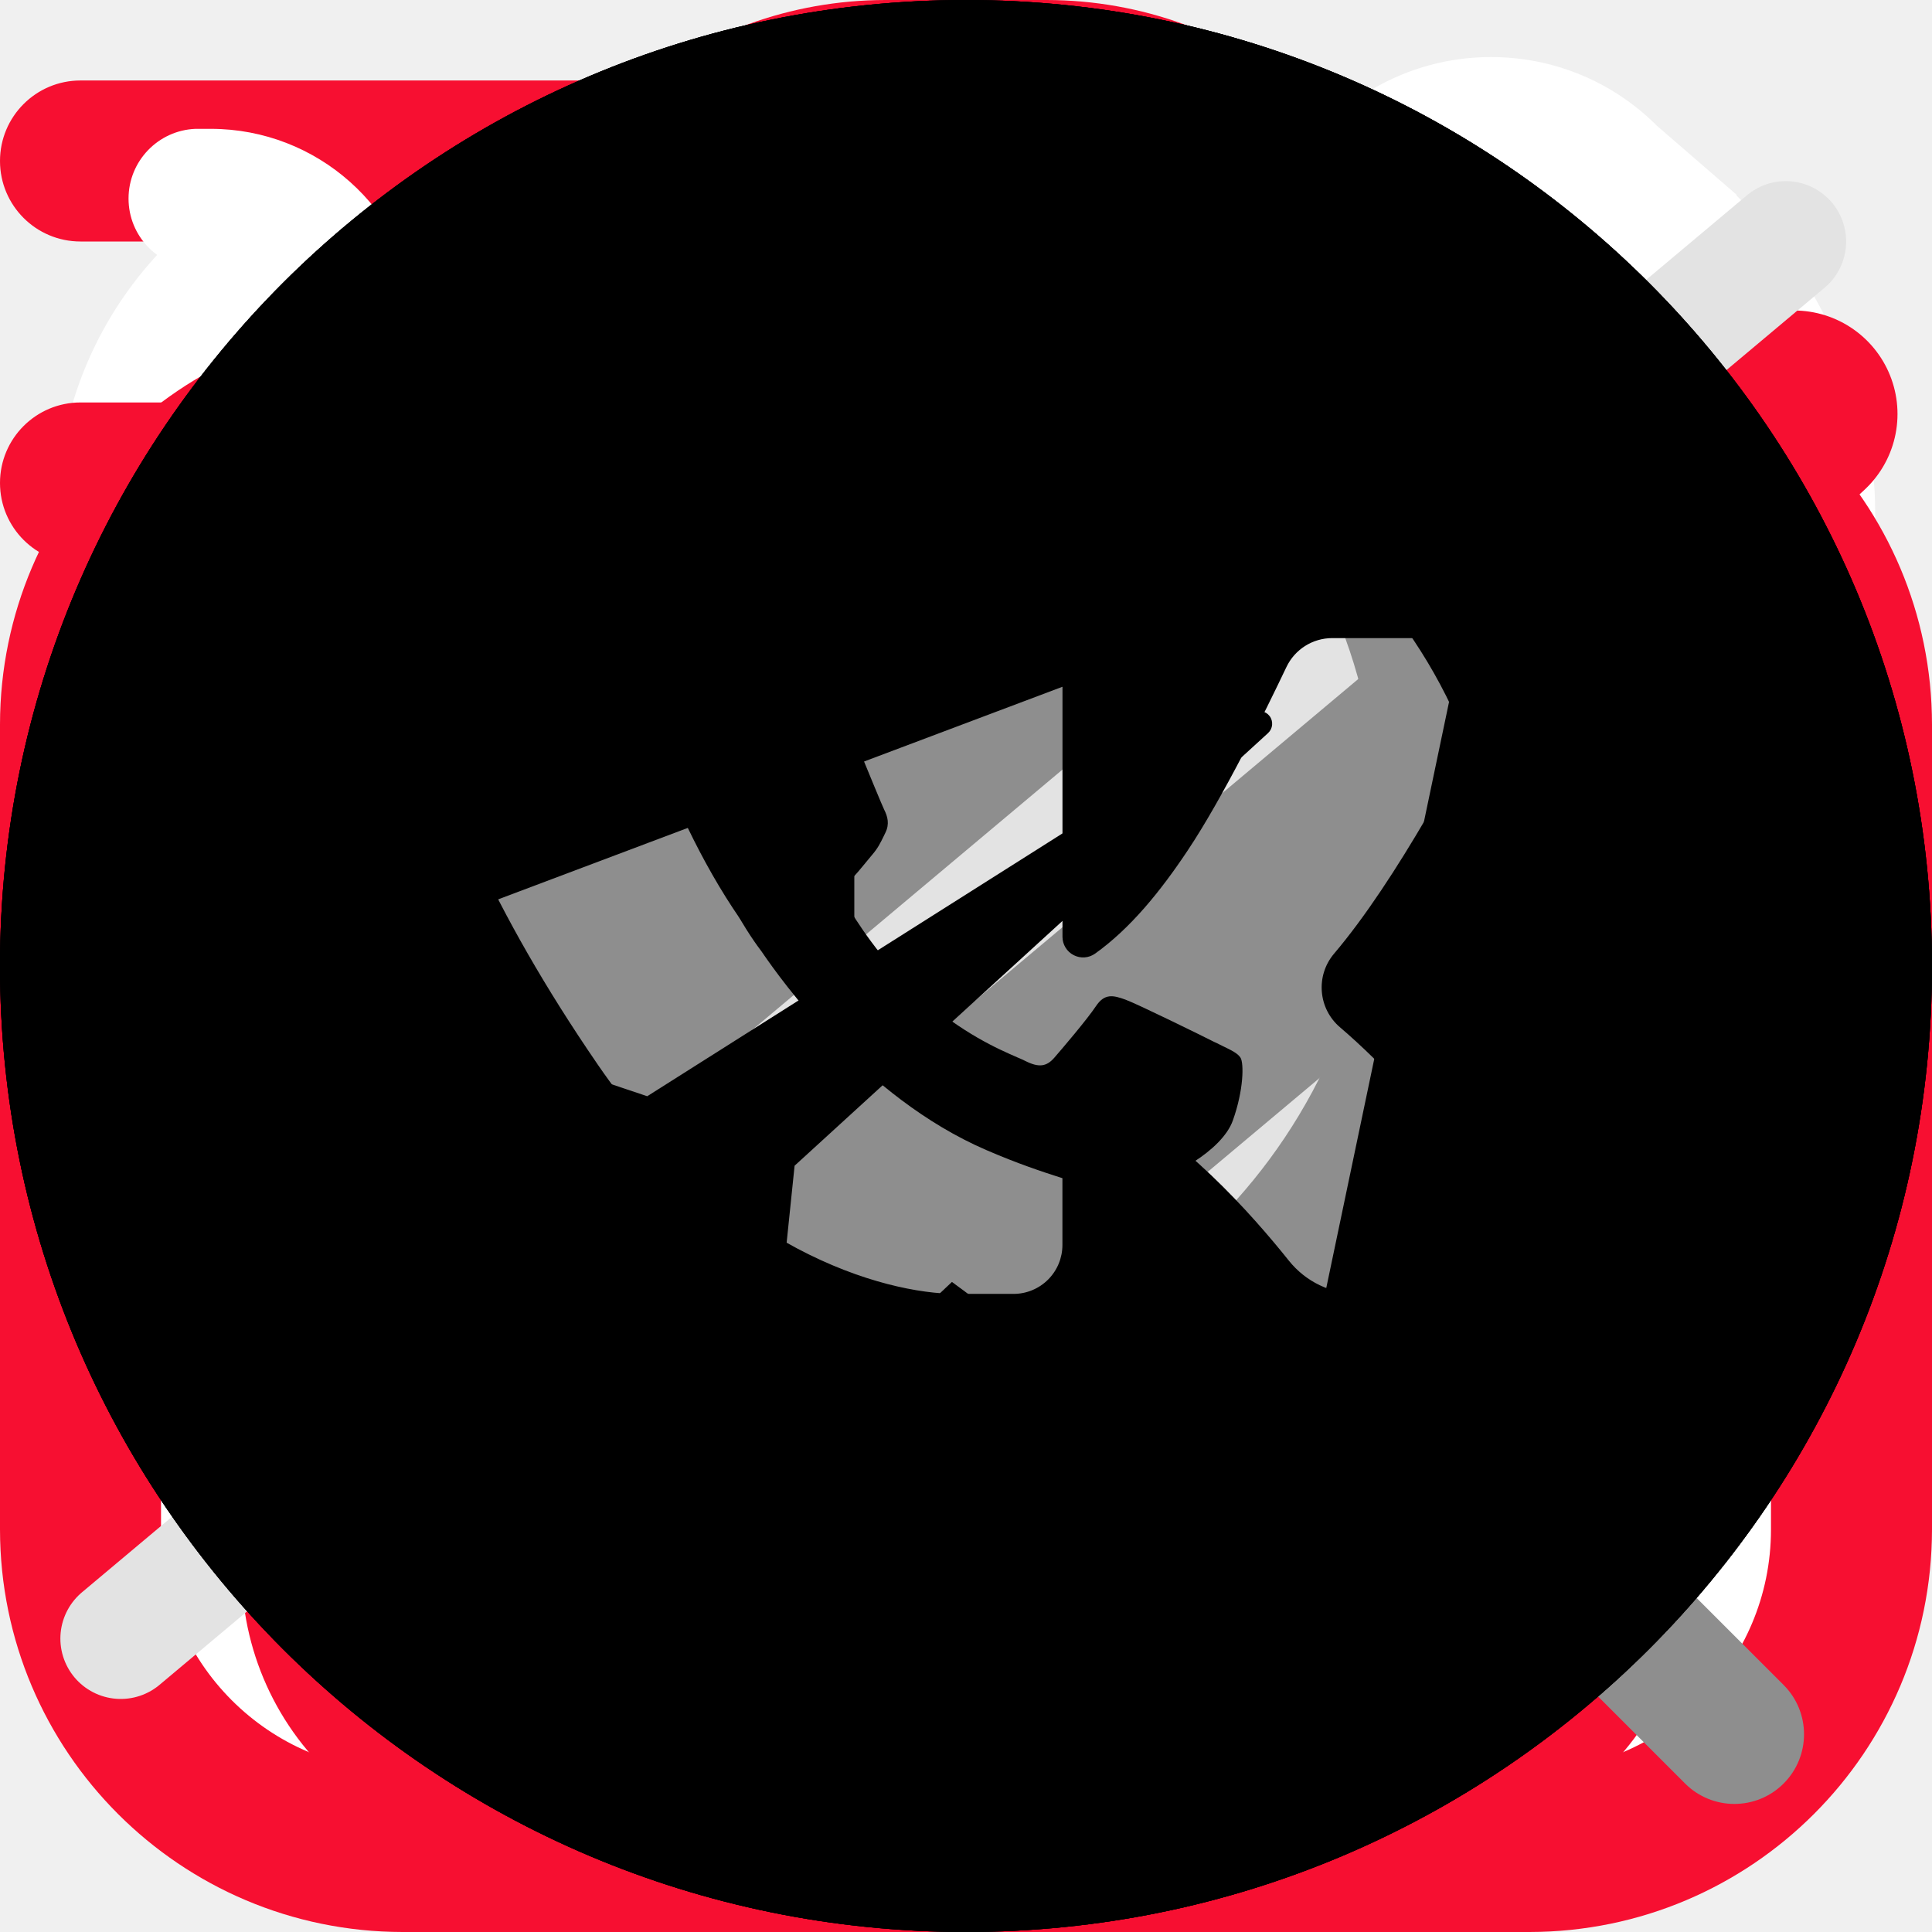
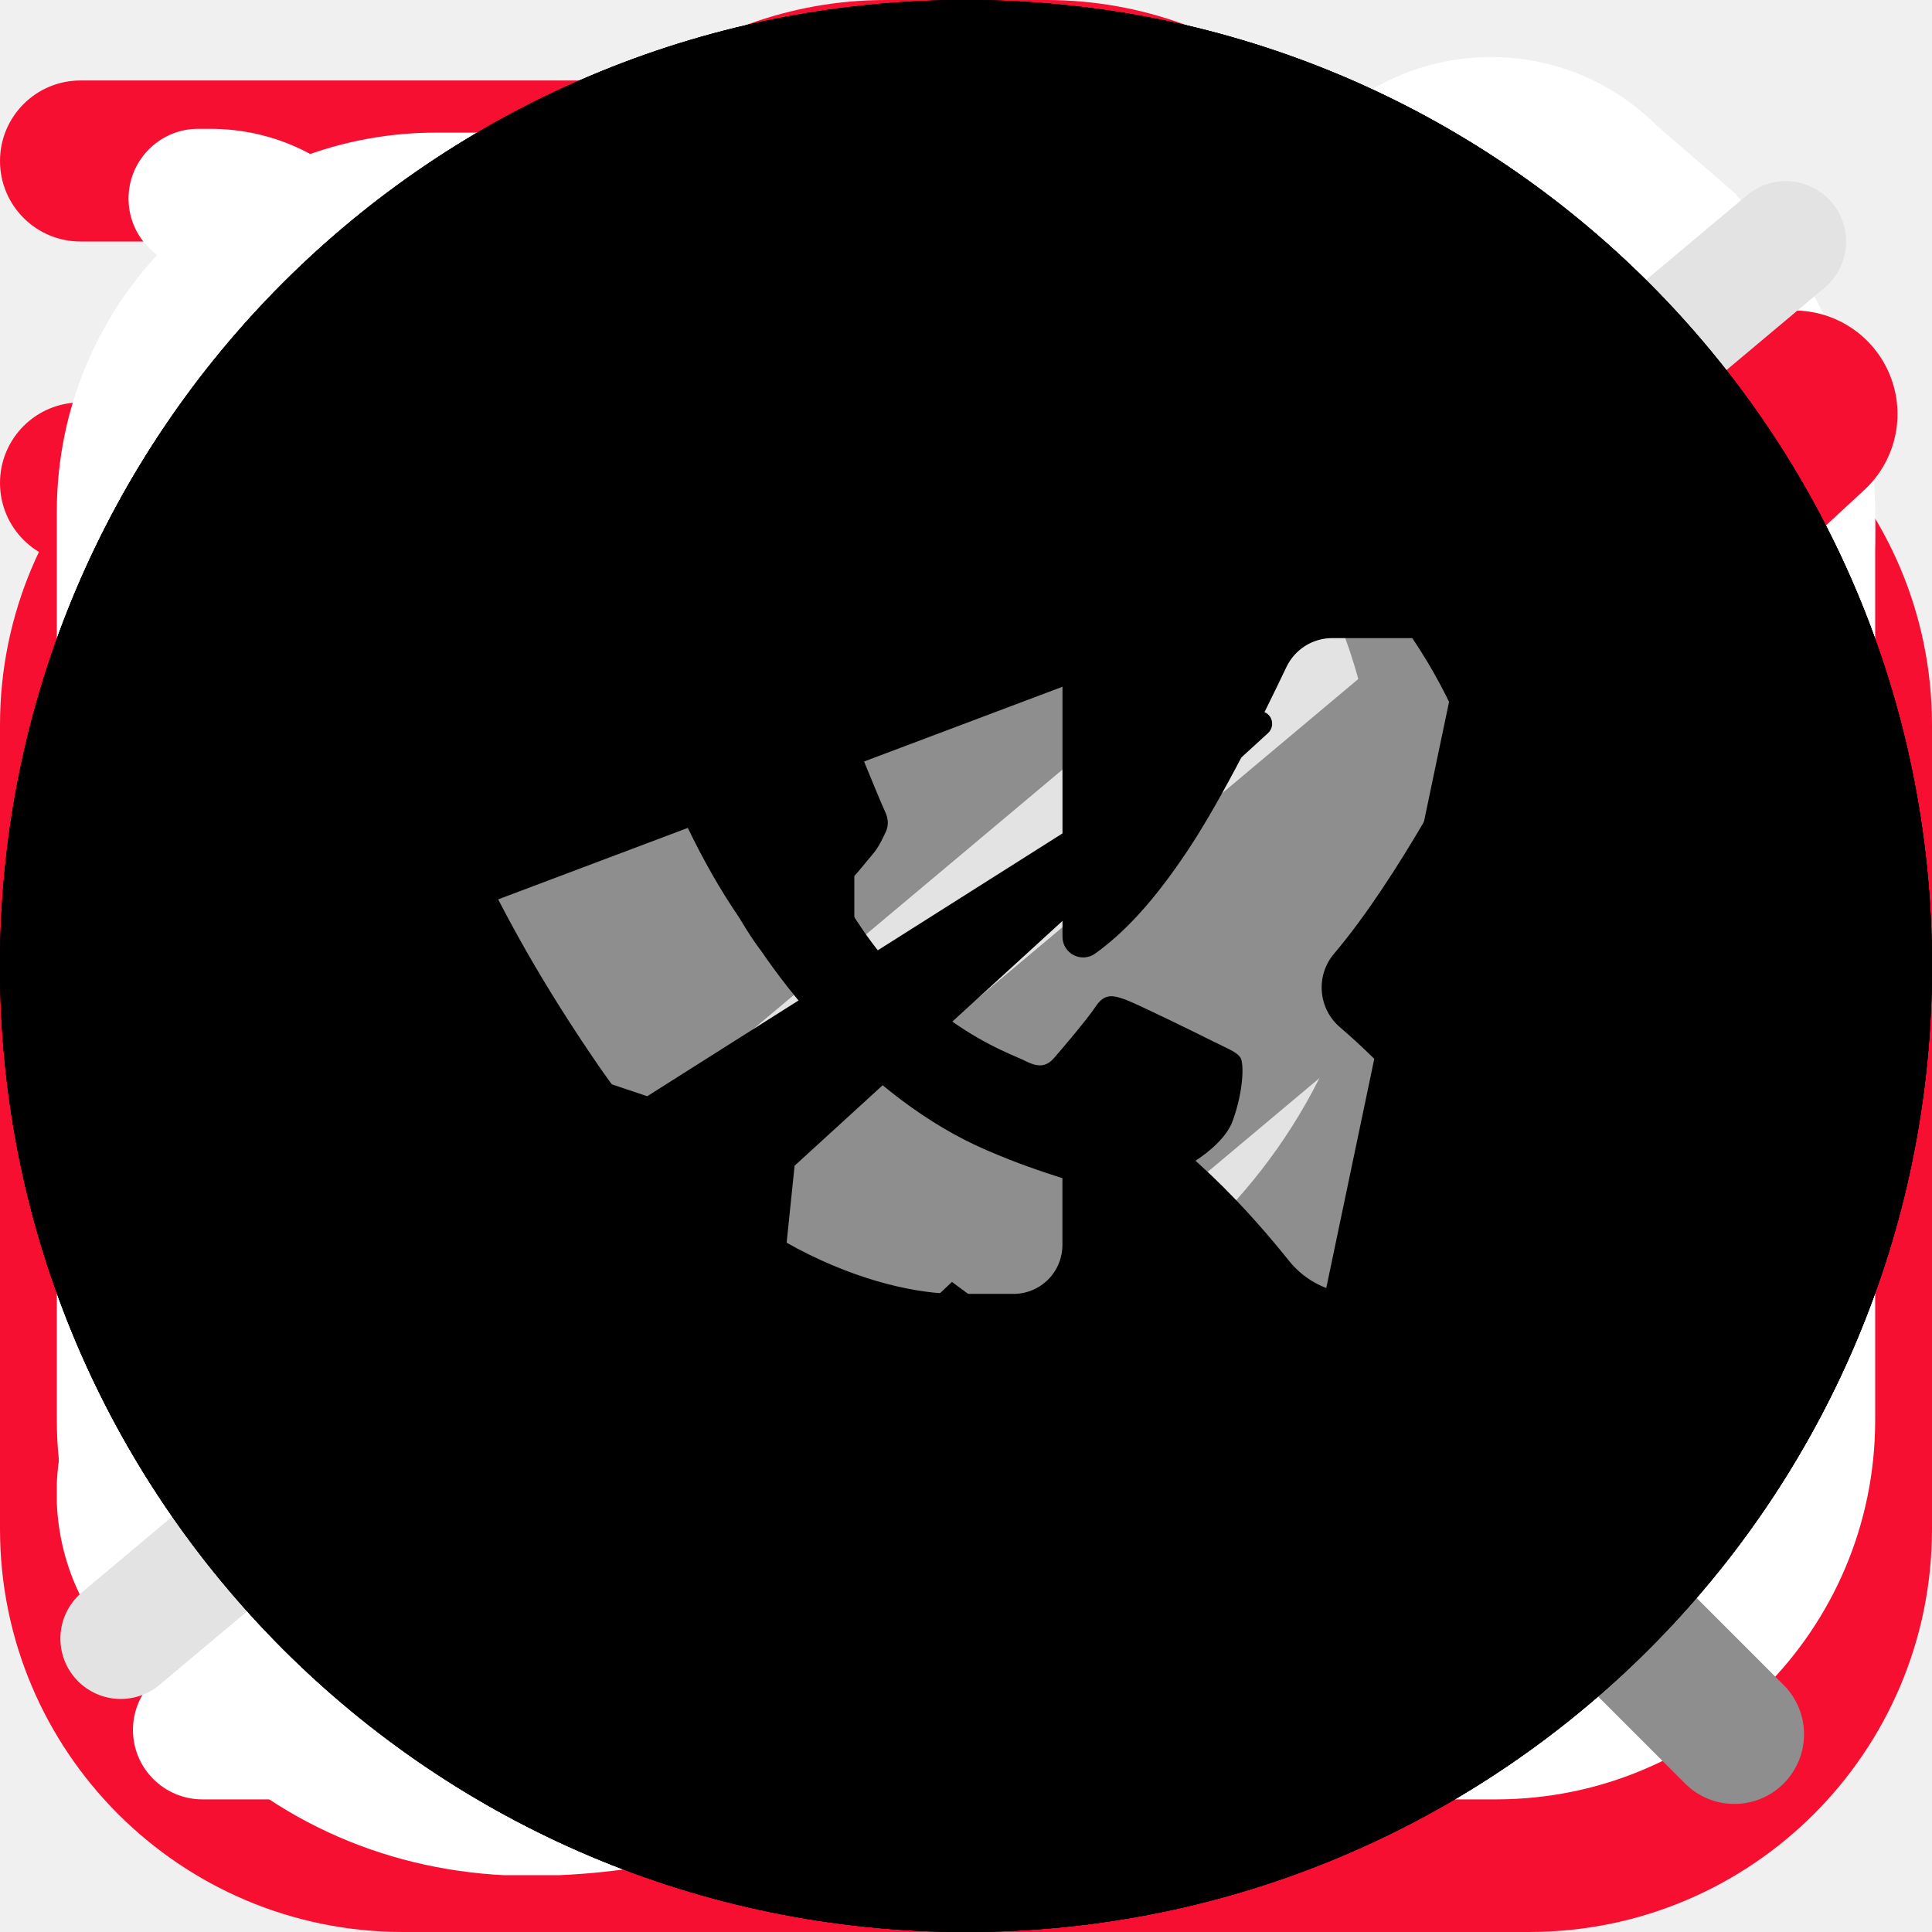
<svg xmlns="http://www.w3.org/2000/svg">
  <style>:root svg:not(:target){display:none}</style>
  <svg viewBox="0 0 16 16" fill="none" id="star">
    <path fill-rule="evenodd" clip-rule="evenodd" d="M9.61 6.453 7.937 1.2 6.264 6.453.801 6.436l4.416 3.231-1.69 5.254 4.416-3.25 4.416 3.25-1.708-5.254 4.428-3.231-5.47.017Z" fill="#FFC701" />
+   </svg>
+   <svg viewBox="0 0 32 32" fill="none" id="advantages_delivery">
+     <g clip-path="url(#advantages_delivery_0)">
+       <path d="M25.333 6.666h-2.769a6.66 6.66 0 0 0-4.899-5.29 1.333 1.333 0 1 0-.664 2.581A3.998 3.998 0 0 1 20 7.832v14.834H5.333A2.67 2.67 0 0 1 2.667 20v-5.334H6A1.333 1.333 0 1 0 6 12H2.667A2.67 2.67 0 0 0 0 14.666V20a5.343 5.343 0 0 0 4.073 5.182 4.672 4.672 0 0 0 4.594 5.484 4.67 4.67 0 0 0 4.617-5.333h5.432a4.672 4.672 0 0 0 4.617 5.333 4.67 4.67 0 0 0 4.594-5.484A5.343 5.343 0 0 0 32 20v-6.667a6.674 6.674 0 0 0-6.667-6.667Zm4 6.667v1.333h-6.666V9.333h2.666c2.206 0 4 1.795 4 4ZM10.667 26c0 1.102-.898 2-2 2-1.103 0-2-.898-2-2 0-.252.049-.475.121-.667h3.759c.072.192.121.415.121.667h-.001Zm12.666 2c-1.102 0-2-.898-2-2 0-.252.05-.475.122-.667h3.758c.072.192.122.415.122.667 0 1.102-.899 2-2.002 2Zm3.334-5.334h-4v-5.333h6.666V20a2.67 2.67 0 0 1-2.666 2.666ZM0 2.666a1.333 1.333 0 0 1 1.333-1.333h10.872a1.333 1.333 0 1 1 0 2.667H1.333A1.333 1.333 0 0 1 0 2.666ZM0 8a1.333 1.333 0 0 1 1.333-1.334H9.54a1.333 1.333 0 0 1 0 2.667H1.333A1.333 1.333 0 0 1 0 8Z" fill="#F70F31" />
+     </g>
+     <defs>
+       <clipPath id="advantages_delivery_0">
+         <path fill="#fff" d="M0 0h32v32H0z" />
+       </clipPath>
+     </defs>
+   </svg>
+   <svg viewBox="0 0 32 32" fill="none" id="advantages_professional">
+     <g clip-path="url(#advantages_professional_0)">
+       <path d="M25.333 5.333h-1.466A6.679 6.679 0 0 0 17.333 0h-2.666a6.679 6.679 0 0 0-6.534 5.333H6.667A6.675 6.675 0 0 0 0 12v13.333A6.674 6.674 0 0 0 6.667 32h18.666A6.674 6.674 0 0 0 32 25.333V12a6.675 6.675 0 0 0-6.667-6.667ZM14.667 2.667h2.666a4 4 0 0 1 3.755 2.666H10.912a4 4 0 0 1 3.755-2.666ZM6.667 8h18.666a4 4 0 0 1 4 4v4H2.667v-4a4 4 0 0 1 4-4Zm18.666 21.333H6.667a4 4 0 0 1-4-4v-6.666h12V20a1.333 1.333 0 1 0 2.666 0v-1.333h12v6.666a4 4 0 0 1-4 4Z" fill="#F70F31" />
+     </g>
+     <defs>
+       <clipPath id="advantages_professional_0">
+         <path fill="#fff" d="M0 0h32v32H0z" />
+       </clipPath>
+     </defs>
+   </svg>
+   <svg viewBox="0 0 32 32" fill="none" id="advantages_quality">
+     <g clip-path="url(#advantages_quality_0)">
+       <path d="M26.665 10.666A10.666 10.666 0 1 0 8 17.698v10.968a3.333 3.333 0 0 0 5.416 2.603l2.584-2.07 2.584 2.067a3.334 3.334 0 0 0 5.416-2.6V17.698a10.61 10.61 0 0 0 2.666-7.032ZM16 2.666a8 8 0 1 1-8 8 8.008 8.008 0 0 1 8-8Zm4.956 26.598a.655.655 0 0 1-.706-.08L16 25.782l-4.25 3.402a.667.667 0 0 1-1.084-.518V19.89a10.58 10.58 0 0 0 10.667 0v8.776a.649.649 0 0 1-.377.598Z" fill="#F70F31" />
+     </g>
+     <defs>
+       <clipPath id="advantages_quality_0">
+         <path fill="#fff" d="M0 0h32v32H0z" />
+       </clipPath>
+     </defs>
  </svg>
  <svg viewBox="0 0 16 17" fill="none" id="contacts_clock">
    <path d="M6.168 15.833H1.281a.61.61 0 1 1 0-1.222h4.887a.611.611 0 0 1 0 1.222ZM4.946 13.39H1.281a.61.61 0 0 1 0-1.222h3.665a.61.61 0 1 1 0 1.222Zm-1.222-2.444H1.281a.61.61 0 1 1 0-1.222h2.443a.61.61 0 1 1 0 1.222Z" fill="#fff" />
    <path d="M8.614 15.805a.611.611 0 1 1-.055-1.222 6.11 6.11 0 1 0-6.64-6.637.61.61 0 0 1-1.217-.11 7.33 7.33 0 0 1 14.632.666 7.29 7.29 0 0 1-6.72 7.303Z" fill="#fff" />
    <path d="M8.002 4.837a.61.61 0 0 0-.611.61v3.055c0 .162.064.318.179.432l1.832 1.833a.61.61 0 0 0 .864-.864L8.612 8.25V5.448a.61.61 0 0 0-.61-.611Z" fill="#fff" />
  </svg>
  <svg viewBox="0 0 16 17" fill="none" id="contacts_email">
    <g clip-path="url(#contacts_email_0)">
      <path d="M12.667 1.167H3.333A3.337 3.337 0 0 0 0 4.5v8a3.337 3.337 0 0 0 3.333 3.333h9.334A3.337 3.337 0 0 0 16 12.5v-8a3.338 3.338 0 0 0-3.333-3.333ZM3.333 2.5h9.334a2 2 0 0 1 1.853 1.258L9.415 8.864a2.005 2.005 0 0 1-2.83 0L1.48 3.758A2 2 0 0 1 3.333 2.5Zm9.334 12H3.333a2 2 0 0 1-2-2v-7l4.31 4.306a3.338 3.338 0 0 0 4.714 0l4.31-4.306v7a2 2 0 0 1-2 2Z" fill="#fff" />
    </g>
    <defs>
      <clipPath id="contacts_email_0">
        <path fill="#fff" transform="translate(0 .5)" d="M0 0h16v16H0z" />
      </clipPath>
    </defs>
  </svg>
  <svg viewBox="0 0 16 17" fill="none" id="contacts_location">
    <g clip-path="url(#contacts_location_0)">
      <path d="m7.973 16.506-.465-.399c-.64-.536-6.235-5.367-6.235-8.901a6.7 6.7 0 0 1 13.4 0c0 3.534-5.595 8.365-6.233 8.904l-.467.396Zm0-14.551a5.257 5.257 0 0 0-5.25 5.25c0 2.22 3.44 5.767 5.25 7.39 1.809-1.623 5.25-5.172 5.25-7.39a5.257 5.257 0 0 0-5.25-5.25Z" fill="#fff" />
      <path d="M7.972 9.861a2.656 2.656 0 1 1 0-5.31 2.656 2.656 0 0 1 0 5.31Zm0-3.983a1.328 1.328 0 1 0 0 2.656 1.328 1.328 0 0 0 0-2.656Z" fill="#fff" />
    </g>
    <defs>
      <clipPath id="contacts_location_0">
        <path fill="#fff" transform="translate(0 .5)" d="M0 0h16v16H0z" />
      </clipPath>
    </defs>
  </svg>
  <svg viewBox="0 0 16 17" fill="none" id="contacts_phone">
    <g clip-path="url(#contacts_phone_0)">
      <path d="m14.78 1.713-.7-.606a2.064 2.064 0 0 0-2.92 0c-.02.02-1.253 1.626-1.253 1.626a2.07 2.07 0 0 0 0 2.854l.774.973c-.974 2.207-2.487 3.727-4.62 4.633l-.974-.78a2.057 2.057 0 0 0-2.853 0S.627 11.646.607 11.666c-.806.807-.806 2.114-.033 2.887l.667.767c.766.767 1.8 1.186 2.92 1.186C9.254 16.506 16 9.753 16 4.666c0-1.113-.42-2.153-1.22-2.946v-.007ZM4.16 15.166c-.76 0-1.46-.28-1.94-.766l-.666-.767a.733.733 0 0 1-.027-1.006S3.121 11.4 3.141 11.38a.753.753 0 0 1 1.033 0c.02.02 1.36 1.093 1.36 1.093a.662.662 0 0 0 .653.1c2.76-1.053 4.74-3.026 5.88-5.873a.673.673 0 0 0-.1-.667s-1.073-1.346-1.086-1.36a.728.728 0 0 1 0-1.033c.02-.02 1.246-1.613 1.246-1.613.287-.26.734-.254 1.04.053l.7.607c.514.513.8 1.213.8 1.973 0 4.64-6.513 10.506-10.506 10.506Z" fill="#fff" />
    </g>
    <defs>
      <clipPath id="contacts_phone_0">
        <path fill="#fff" transform="translate(0 .5)" d="M0 0h16v16H0z" />
-       </clipPath>
-     </defs>
-   </svg>
-   <svg viewBox="0 0 32 32" fill="none" id="advantages_delivery">
-     <g clip-path="url(#advantages_delivery_0)">
-       <path d="M25.333 6.666h-2.769a6.66 6.66 0 0 0-4.899-5.29 1.333 1.333 0 1 0-.664 2.581A3.998 3.998 0 0 1 20 7.832v14.834H5.333A2.67 2.67 0 0 1 2.667 20v-5.334H6A1.333 1.333 0 1 0 6 12H2.667A2.67 2.67 0 0 0 0 14.666V20a5.343 5.343 0 0 0 4.073 5.182 4.672 4.672 0 0 0 4.594 5.484 4.67 4.67 0 0 0 4.617-5.333h5.432a4.672 4.672 0 0 0 4.617 5.333 4.67 4.67 0 0 0 4.594-5.484A5.343 5.343 0 0 0 32 20v-6.667a6.674 6.674 0 0 0-6.667-6.667Zm4 6.667v1.333h-6.666V9.333h2.666c2.206 0 4 1.795 4 4ZM10.667 26c0 1.102-.898 2-2 2-1.103 0-2-.898-2-2 0-.252.049-.475.121-.667h3.759c.072.192.121.415.121.667h-.001Zm12.666 2c-1.102 0-2-.898-2-2 0-.252.05-.475.122-.667h3.758c.072.192.122.415.122.667 0 1.102-.899 2-2.002 2Zm3.334-5.334h-4v-5.333h6.666V20a2.67 2.67 0 0 1-2.666 2.666ZM0 2.666a1.333 1.333 0 0 1 1.333-1.333h10.872a1.333 1.333 0 1 1 0 2.667H1.333A1.333 1.333 0 0 1 0 2.666ZM0 8a1.333 1.333 0 0 1 1.333-1.334H9.54a1.333 1.333 0 0 1 0 2.667H1.333A1.333 1.333 0 0 1 0 8Z" fill="#F70F31" />
-     </g>
-     <defs>
-       <clipPath id="advantages_delivery_0">
-         <path fill="#fff" d="M0 0h32v32H0z" />
-       </clipPath>
-     </defs>
-   </svg>
-   <svg viewBox="0 0 32 32" fill="none" id="advantages_professional">
-     <g clip-path="url(#advantages_professional_0)">
-       <path d="M25.333 5.333h-1.466A6.679 6.679 0 0 0 17.333 0h-2.666a6.679 6.679 0 0 0-6.534 5.333H6.667A6.675 6.675 0 0 0 0 12v13.333A6.674 6.674 0 0 0 6.667 32h18.666A6.674 6.674 0 0 0 32 25.333V12a6.675 6.675 0 0 0-6.667-6.667ZM14.667 2.667h2.666a4 4 0 0 1 3.755 2.666H10.912a4 4 0 0 1 3.755-2.666ZM6.667 8h18.666a4 4 0 0 1 4 4v4H2.667v-4a4 4 0 0 1 4-4Zm18.666 21.333H6.667a4 4 0 0 1-4-4v-6.666h12V20a1.333 1.333 0 1 0 2.666 0v-1.333h12v6.666a4 4 0 0 1-4 4Z" fill="#F70F31" />
-     </g>
-     <defs>
-       <clipPath id="advantages_professional_0">
-         <path fill="#fff" d="M0 0h32v32H0z" />
-       </clipPath>
-     </defs>
-   </svg>
-   <svg viewBox="0 0 32 32" fill="none" id="advantages_quality">
-     <g clip-path="url(#advantages_quality_0)">
-       <path d="M26.665 10.666A10.666 10.666 0 1 0 8 17.698v10.968a3.333 3.333 0 0 0 5.416 2.603l2.584-2.07 2.584 2.067a3.334 3.334 0 0 0 5.416-2.6V17.698a10.61 10.61 0 0 0 2.666-7.032ZM16 2.666a8 8 0 1 1-8 8 8.008 8.008 0 0 1 8-8Zm4.956 26.598a.655.655 0 0 1-.706-.08L16 25.782l-4.25 3.402a.667.667 0 0 1-1.084-.518V19.89a10.58 10.58 0 0 0 10.667 0v8.776a.649.649 0 0 1-.377.598Z" fill="#F70F31" />
-     </g>
-     <defs>
-       <clipPath id="advantages_quality_0">
-         <path fill="#fff" d="M0 0h32v32H0z" />
      </clipPath>
    </defs>
  </svg>
  <svg viewBox="0 0 40 40" fill="none" id="controls_arrow-without-tail">
    <path d="M31.183 13.683a1.667 1.667 0 0 0-2.366 0l-7.634 7.634a1.667 1.667 0 0 1-2.366 0l-7.634-7.634a1.667 1.667 0 1 0-2.366 2.35l7.65 7.65a5 5 0 0 0 7.066 0l7.65-7.65a1.667 1.667 0 0 0 0-2.35Z" fill="#F70F31" />
  </svg>
  <svg viewBox="0 0 32 32" fill="none" id="controls_arrow">
    <path fill-rule="evenodd" clip-rule="evenodd" d="M17.246 8.801a1.225 1.225 0 0 1 1.732 0l6.334 6.333a1.225 1.225 0 0 1 0 1.732L18.978 23.2a1.225 1.225 0 1 1-1.732-1.732l4.243-4.243H7.557a1.225 1.225 0 1 1 0-2.45h13.932l-4.243-4.242a1.225 1.225 0 0 1 0-1.732Z" fill="#121212" />
  </svg>
  <svg viewBox="0 0 32 32" fill="none" id="controls_cart">
    <path d="M28.327 6.845A3.46 3.46 0 0 0 25.666 5.6H6.983l-.049-.406a3.467 3.467 0 0 0-3.44-3.06h-.257a1.156 1.156 0 0 0 0 2.31h.256a1.156 1.156 0 0 1 1.148 1.02l1.59 13.52a5.778 5.778 0 0 0 5.738 5.105h12.068a1.156 1.156 0 0 0 0-2.311H11.969a3.466 3.466 0 0 1-3.259-2.311h13.775a5.778 5.778 0 0 0 5.686-4.753l.907-5.031a3.46 3.46 0 0 0-.75-2.838ZM26.81 9.271l-.908 5.032a3.467 3.467 0 0 1-3.417 2.851H8.343L7.256 7.912h18.41a1.156 1.156 0 0 1 1.144 1.361ZM10.17 29.867a2.311 2.311 0 1 0 0-4.622 2.311 2.311 0 0 0 0 4.622ZM21.725 29.867a2.311 2.311 0 1 0 0-4.622 2.311 2.311 0 0 0 0 4.622Z" fill="#fff" />
  </svg>
  <svg viewBox="0 0 14 14" fill="none" id="controls_checkmark">
    <path d="m13 3-7.563 7L2 6.818" stroke="#F70F31" stroke-width="1.5" stroke-linecap="round" stroke-linejoin="round" />
  </svg>
  <svg viewBox="0 0 32 32" fill="none" id="controls_cross">
    <path d="M24 8a1.334 1.334 0 0 0-1.886 0L16 14.114 9.885 8A1.333 1.333 0 0 0 8 9.885L14.114 16 8 22.114A1.333 1.333 0 0 0 9.885 24L16 17.885 22.114 24A1.334 1.334 0 0 0 24 22.114L17.885 16 24 9.885A1.334 1.334 0 0 0 24 8Z" fill="#F70F31" />
  </svg>
  <svg viewBox="0 0 30 30" fill="none" id="controls_heart-empty">
    <path d="M25.911 6.058c-2.828-2.744-7.428-2.744-10.255 0L15 6.694l-.656-.636c-2.827-2.744-7.428-2.744-10.255 0-2.77 2.687-2.787 6.947-.042 9.91 2.505 2.7 9.89 8.535 10.204 8.782.205.161.46.25.724.25l.024-.001c.264.012.529-.076.748-.25.314-.246 7.7-6.081 10.206-8.782 2.745-2.962 2.727-7.222-.042-9.91Zm-1.665 8.419c-1.952 2.105-7.32 6.446-9.247 7.987-1.927-1.54-7.293-5.881-9.245-7.987-1.915-2.066-1.933-5.008-.042-6.844a5.02 5.02 0 0 1 3.504-1.406c1.269 0 2.538.468 3.504 1.406l1.443 1.4c.167.162.383.267.616.302a1.184 1.184 0 0 0 1.056-.301l1.444-1.401c1.933-1.875 5.077-1.874 7.008 0 1.892 1.836 1.874 4.778-.04 6.844Z" fill="#8E8E8E" />
  </svg>
  <svg viewBox="0 0 30 30" fill="none" id="controls_heart">
    <path d="M25.911 6.058c-2.828-2.744-7.428-2.744-10.255 0L15 6.694l-.656-.636c-2.827-2.744-7.428-2.744-10.255 0-2.77 2.687-2.787 6.947-.042 9.91 2.505 2.7 9.89 8.535 10.204 8.782.205.161.46.25.724.25l.024-.001c.264.012.529-.076.748-.25.314-.246 7.7-6.081 10.206-8.782 2.745-2.962 2.727-7.222-.042-9.91Z" fill="#8E8E8E" />
  </svg>
  <svg viewBox="0 0 24 24" fill="none" id="controls_minus">
    <path d="M19 13H5a1 1 0 1 1 0-2h14a1 1 0 1 1 0 2Z" fill="#8E8E8E" />
  </svg>
  <svg viewBox="0 0 24 24" fill="none" id="controls_plus">
    <path d="M19.875 10.875h-6.75v-6.75a1.125 1.125 0 0 0-2.25 0v6.75h-6.75a1.125 1.125 0 0 0 0 2.25h6.75v6.75a1.125 1.125 0 0 0 2.25 0v-6.75h6.75a1.125 1.125 0 0 0 0-2.25Z" fill="#8E8E8E" />
  </svg>
  <svg viewBox="0 0 16 16" fill="none" id="controls_resize">
    <path d="M1 13.57 14.789 2M6 13.715l9.193-7.713" stroke="#E3E3E3" stroke-linecap="round" />
  </svg>
  <svg viewBox="0 0 20 20" fill="none" id="controls_search">
    <path d="m18.464 17.443-4.307-4.308a7.227 7.227 0 1 0-1.02 1.02l4.307 4.308a.721.721 0 0 0 1.02-1.02Zm-9.891-3.098a5.773 5.773 0 1 1 0-11.545 5.773 5.773 0 0 1 0 11.545Z" fill="#8E8E8E" />
  </svg>
  <svg viewBox="0 0 32 32" id="socials_telegram">
    <path d="M16 0C7.163 0 0 7.163 0 16s7.163 16 16 16 16-7.163 16-16S24.837 0 16 0Zm8.316 10.121-2.842 13.566a.999.999 0 0 1-1.573.6l-4.134-3.054-2.504 2.363a.34.34 0 0 1-.484-.019l-.053-.059.435-4.21 7.842-7.166a.21.21 0 0 0-.253-.333l-10.03 6.348-4.32-1.45a.587.587 0 0 1-.02-1.106l16.901-6.367a.778.778 0 0 1 1.035.887Z" />
  </svg>
  <svg viewBox="0 0 32 32" id="socials_vk">
    <path d="M16 0C7.163 0 0 7.163 0 16s7.163 16 16 16 16-7.163 16-16S24.837 0 16 0Zm8.523 21.431h-2.03a1.463 1.463 0 0 1-1.145-.55c-.61-.764-1.809-2.12-3.068-2.702a.478.478 0 0 0-.683.433v2.008a.81.81 0 0 1-.81.811h-.94c-1.22 0-3.85-.743-5.944-3.795-1.785-2.6-2.58-4.615-3.045-6.248a.644.644 0 0 1 .62-.819h2.054a.951.951 0 0 1 .913.68c.382 1.276 1.37 4.032 3.12 5.404a.362.362 0 0 0 .585-.283v-3.217c0-.636-.275-1.272-.705-1.769a.492.492 0 0 1 .371-.815h3.167a.615.615 0 0 1 .615.615v4.333a.342.342 0 0 0 .54.278c.58-.414 1.079-1.025 1.536-1.712.577-.864 1.28-2.293 1.633-3.034a.84.84 0 0 1 .76-.48h2.24a.55.55 0 0 1 .491.793c-.565 1.134-1.666 3.214-2.702 4.434a.867.867 0 0 0 .102 1.222c.675.577 1.73 1.643 2.866 3.42a.643.643 0 0 1-.541.993Z" />
  </svg>
  <svg viewBox="0 0 32 32" id="socials_whatsapp">
    <path fill-rule="evenodd" clip-rule="evenodd" d="M32 16c0 8.837-7.163 16-16 16S0 24.837 0 16 7.163 0 16 0s16 7.163 16 16ZM16.155 6.72c2.333 0 4.522.91 6.169 2.558a8.665 8.665 0 0 1 2.552 6.17c-.002 4.808-3.915 8.72-8.722 8.72h-.003a8.713 8.713 0 0 1-4.168-1.06L7.36 24.32l1.237-4.52a8.706 8.706 0 0 1-1.164-4.36c.002-4.808 3.915-8.72 8.722-8.72Z" />
    <path d="M20.13 17.267c-.217-.11-1.289-.637-1.489-.71-.2-.072-.345-.109-.49.11-.145.218-.563.708-.69.854-.127.145-.254.164-.472.055-.035-.018-.083-.039-.142-.064l-.002-.001c-.307-.134-.912-.396-1.608-1.017-.648-.578-1.086-1.292-1.213-1.51-.127-.218-.013-.336.096-.444.065-.065.14-.157.215-.248l.111-.134c.093-.108.133-.19.187-.3l.031-.064c.073-.145.037-.272-.018-.381-.036-.073-.24-.57-.426-1.022l-.004-.01-.003-.008-.239-.579c-.156-.375-.314-.374-.441-.373h-.049a8.635 8.635 0 0 0-.418-.008.8.8 0 0 0-.58.273l-.043.046c-.228.242-.72.768-.72 1.772 0 1.07.777 2.104.889 2.253l.036.051.002.004c.26.373 1.642 2.354 3.685 3.236.52.225.926.359 1.242.46.522.165.997.142 1.373.086.419-.063 1.29-.527 1.47-1.036.182-.51.182-.946.128-1.037-.044-.073-.147-.123-.3-.197a8.404 8.404 0 0 1-.117-.058Z" />
  </svg>
</svg>
